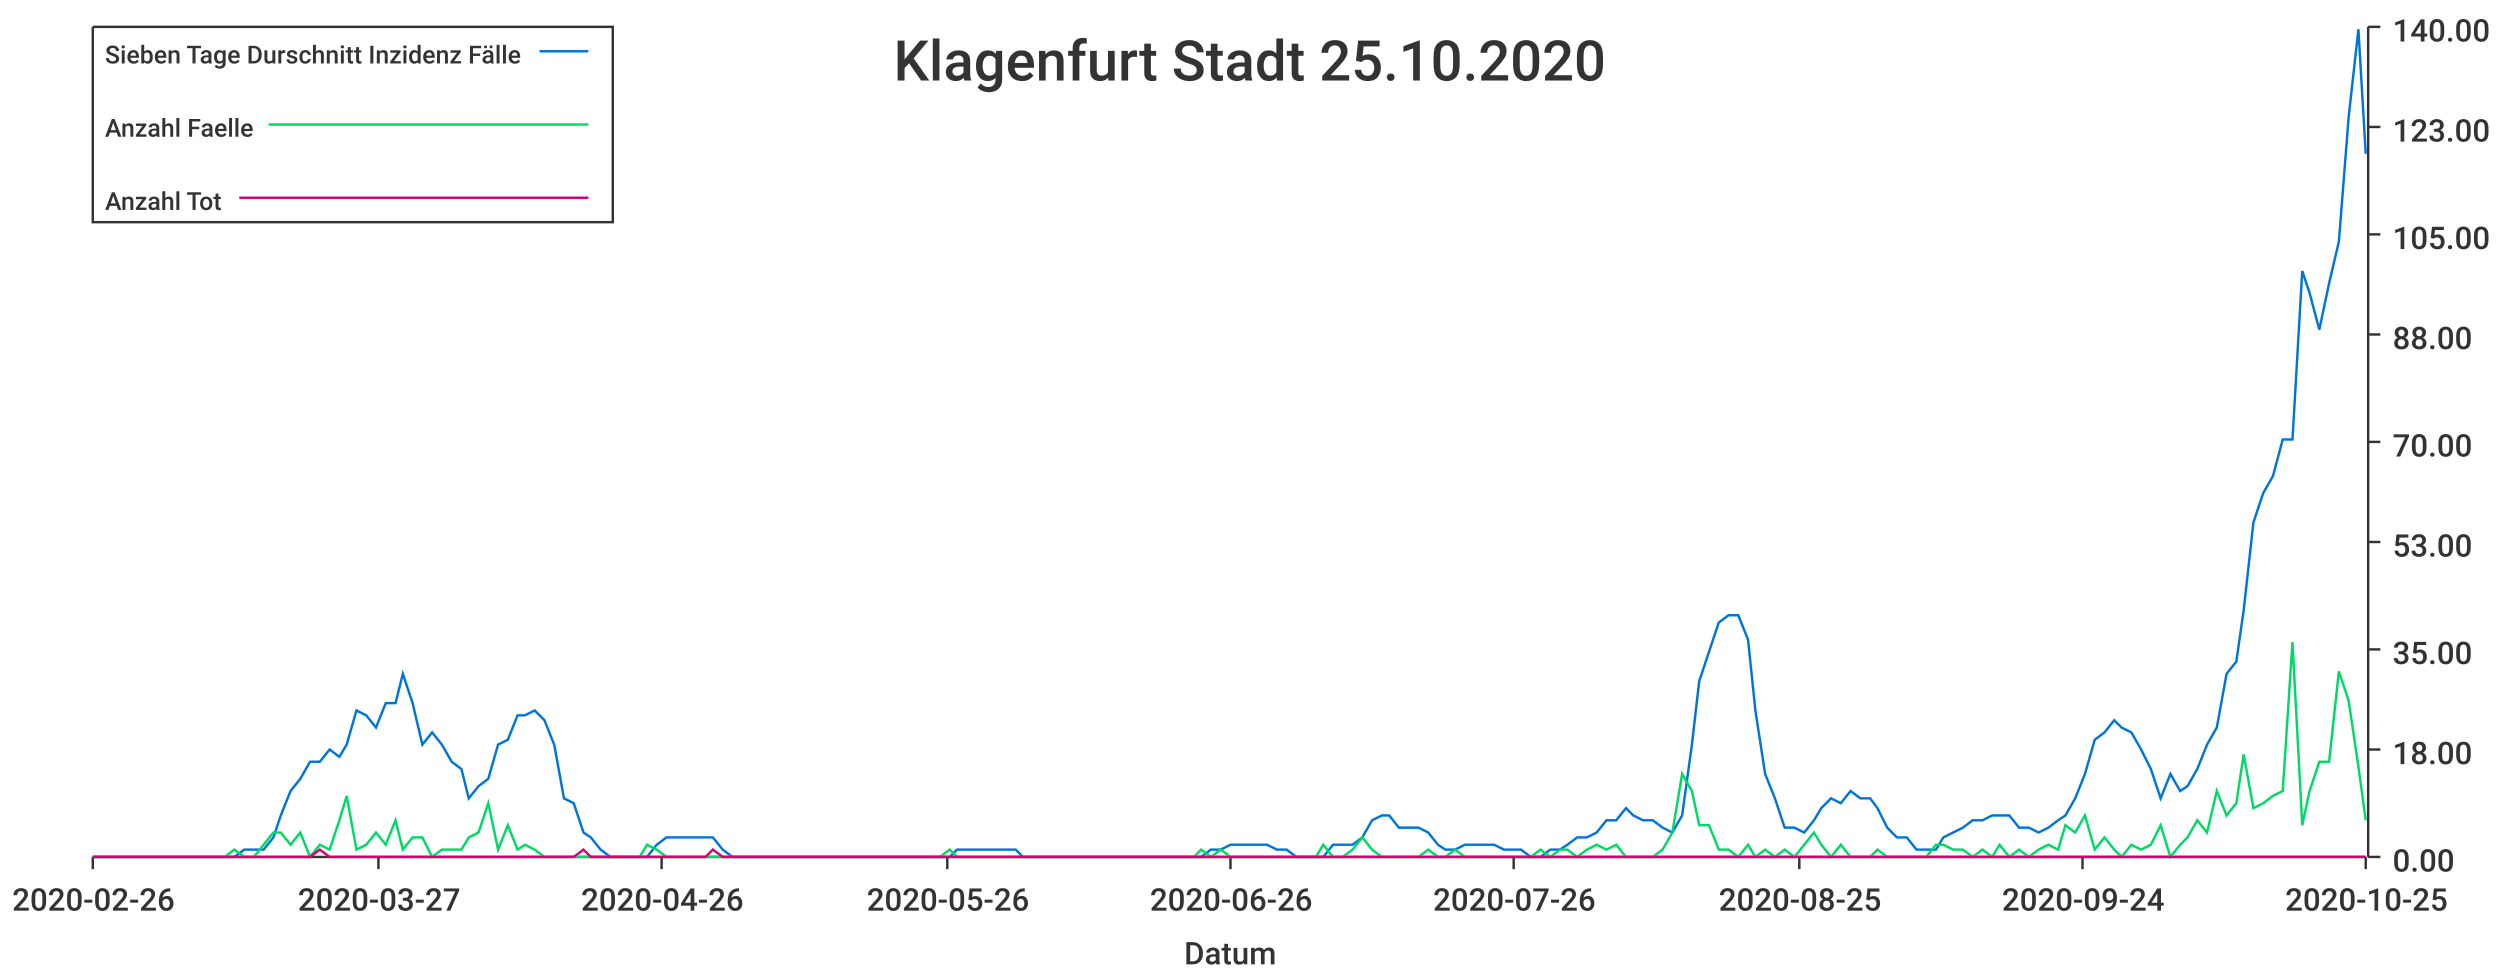
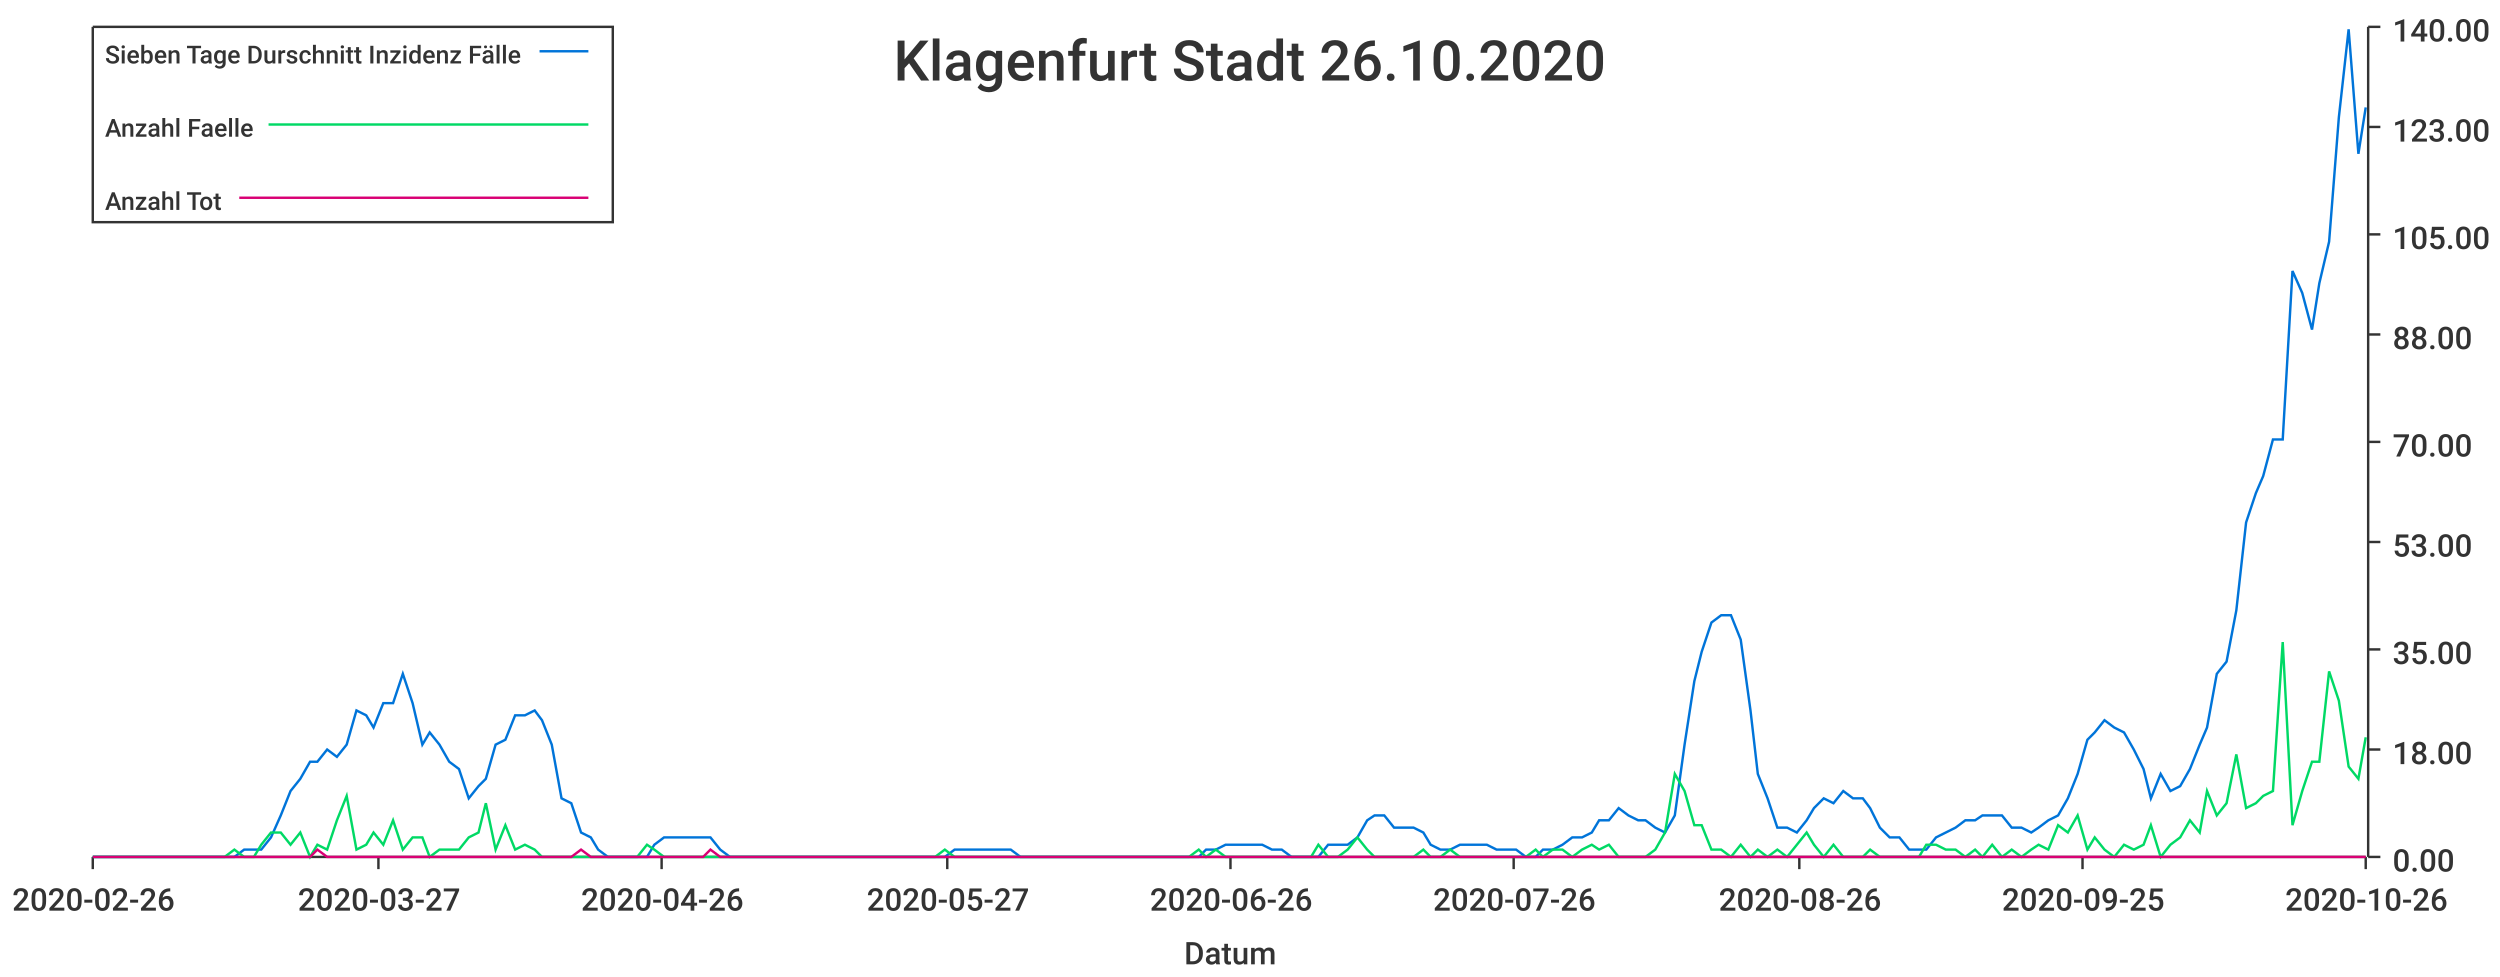
<svg xmlns="http://www.w3.org/2000/svg" width="1024" height="400">\n<path d="M 0 0 L 1024 0 L 1024 400 L 0 400 L 0 0" style="stroke-width:0;stroke:rgba(255,255,255,1.0);fill:rgba(255,255,255,1.0)" />
  <path d="M 38 11 L 969 11 L 969 351 L 38 351 L 38 11" style="stroke-width:0;stroke:rgba(255,255,255,1.0);fill:rgba(255,255,255,1.0)" />
  <path d="M 38 351 L 969 351" style="stroke-width:1;stroke:rgba(51,51,51,1.0);fill:none" />
  <path d="M 38 351 L 38 356" style="stroke-width:1;stroke:rgba(51,51,51,1.0);fill:none" />
  <text x="5" y="373" style="stroke-width:0;stroke:none;fill:rgba(51,51,51,1.0);font-size:12.8px;font-family:'Roboto Medium',sans-serif">2020-02-26</text>
  <path d="M 155 351 L 155 356" style="stroke-width:1;stroke:rgba(51,51,51,1.0);fill:none" />
  <text x="122" y="373" style="stroke-width:0;stroke:none;fill:rgba(51,51,51,1.0);font-size:12.8px;font-family:'Roboto Medium',sans-serif">2020-03-27</text>
  <path d="M 271 351 L 271 356" style="stroke-width:1;stroke:rgba(51,51,51,1.0);fill:none" />
  <text x="238" y="373" style="stroke-width:0;stroke:none;fill:rgba(51,51,51,1.0);font-size:12.8px;font-family:'Roboto Medium',sans-serif">2020-04-26</text>
  <path d="M 388 351 L 388 356" style="stroke-width:1;stroke:rgba(51,51,51,1.0);fill:none" />
-   <text x="355" y="373" style="stroke-width:0;stroke:none;fill:rgba(51,51,51,1.0);font-size:12.8px;font-family:'Roboto Medium',sans-serif">2020-05-26</text>
+   <text x="355" y="373" style="stroke-width:0;stroke:none;fill:rgba(51,51,51,1.0);font-size:12.8px;font-family:'Roboto Medium',sans-serif">2020-05-27</text>
  <path d="M 504 351 L 504 356" style="stroke-width:1;stroke:rgba(51,51,51,1.0);fill:none" />
  <text x="471" y="373" style="stroke-width:0;stroke:none;fill:rgba(51,51,51,1.0);font-size:12.8px;font-family:'Roboto Medium',sans-serif">2020-06-26</text>
  <path d="M 620 351 L 620 356" style="stroke-width:1;stroke:rgba(51,51,51,1.0);fill:none" />
  <text x="587" y="373" style="stroke-width:0;stroke:none;fill:rgba(51,51,51,1.0);font-size:12.8px;font-family:'Roboto Medium',sans-serif">2020-07-26</text>
  <path d="M 737 351 L 737 356" style="stroke-width:1;stroke:rgba(51,51,51,1.0);fill:none" />
-   <text x="704" y="373" style="stroke-width:0;stroke:none;fill:rgba(51,51,51,1.0);font-size:12.8px;font-family:'Roboto Medium',sans-serif">2020-08-25</text>
+   <text x="704" y="373" style="stroke-width:0;stroke:none;fill:rgba(51,51,51,1.0);font-size:12.8px;font-family:'Roboto Medium',sans-serif">2020-08-26</text>
  <path d="M 853 351 L 853 356" style="stroke-width:1;stroke:rgba(51,51,51,1.0);fill:none" />
-   <text x="820" y="373" style="stroke-width:0;stroke:none;fill:rgba(51,51,51,1.0);font-size:12.8px;font-family:'Roboto Medium',sans-serif">2020-09-24</text>
+   <text x="820" y="373" style="stroke-width:0;stroke:none;fill:rgba(51,51,51,1.0);font-size:12.8px;font-family:'Roboto Medium',sans-serif">2020-09-25</text>
  <path d="M 969 351 L 969 356" style="stroke-width:1;stroke:rgba(51,51,51,1.0);fill:none" />
-   <text x="936" y="373" style="stroke-width:0;stroke:none;fill:rgba(51,51,51,1.0);font-size:12.8px;font-family:'Roboto Medium',sans-serif">2020-10-25</text>
+   <text x="936" y="373" style="stroke-width:0;stroke:none;fill:rgba(51,51,51,1.0);font-size:12.8px;font-family:'Roboto Medium',sans-serif">2020-10-26</text>
  <text x="485" y="395" style="stroke-width:0;stroke:none;fill:rgba(51,51,51,1.0);font-size:12.8px;font-family:'Roboto Medium',sans-serif">Datum</text>
  <path d="M 970 351 L 970 11" style="stroke-width:1;stroke:rgba(51,51,51,1.0);fill:none" />
  <path d="M 970 351 L 975 351" style="stroke-width:1;stroke:rgba(51,51,51,1.0);fill:none" />
  <text x="980" y="357" style="stroke-width:0;stroke:none;fill:rgba(51,51,51,1.0);font-size:12.8px;font-family:'Roboto Medium',sans-serif">0.00</text>
  <path d="M 970 307 L 975 307" style="stroke-width:1;stroke:rgba(51,51,51,1.0);fill:none" />
  <text x="980" y="313" style="stroke-width:0;stroke:none;fill:rgba(51,51,51,1.0);font-size:12.8px;font-family:'Roboto Medium',sans-serif">18.00</text>
  <path d="M 970 266 L 975 266" style="stroke-width:1;stroke:rgba(51,51,51,1.0);fill:none" />
  <text x="980" y="272" style="stroke-width:0;stroke:none;fill:rgba(51,51,51,1.0);font-size:12.8px;font-family:'Roboto Medium',sans-serif">35.00</text>
  <path d="M 970 222 L 975 222" style="stroke-width:1;stroke:rgba(51,51,51,1.0);fill:none" />
  <text x="980" y="228" style="stroke-width:0;stroke:none;fill:rgba(51,51,51,1.0);font-size:12.8px;font-family:'Roboto Medium',sans-serif">53.00</text>
  <path d="M 970 181 L 975 181" style="stroke-width:1;stroke:rgba(51,51,51,1.0);fill:none" />
  <text x="980" y="187" style="stroke-width:0;stroke:none;fill:rgba(51,51,51,1.0);font-size:12.8px;font-family:'Roboto Medium',sans-serif">70.00</text>
  <path d="M 970 137 L 975 137" style="stroke-width:1;stroke:rgba(51,51,51,1.0);fill:none" />
  <text x="980" y="143" style="stroke-width:0;stroke:none;fill:rgba(51,51,51,1.0);font-size:12.8px;font-family:'Roboto Medium',sans-serif">88.00</text>
  <path d="M 970 96 L 975 96" style="stroke-width:1;stroke:rgba(51,51,51,1.0);fill:none" />
  <text x="980" y="102" style="stroke-width:0;stroke:none;fill:rgba(51,51,51,1.0);font-size:12.8px;font-family:'Roboto Medium',sans-serif">105.00</text>
  <path d="M 970 52 L 975 52" style="stroke-width:1;stroke:rgba(51,51,51,1.0);fill:none" />
  <text x="980" y="58" style="stroke-width:0;stroke:none;fill:rgba(51,51,51,1.0);font-size:12.8px;font-family:'Roboto Medium',sans-serif">123.00</text>
  <path d="M 970 11 L 975 11" style="stroke-width:1;stroke:rgba(51,51,51,1.0);fill:none" />
  <text x="980" y="17" style="stroke-width:0;stroke:none;fill:rgba(51,51,51,1.0);font-size:12.8px;font-family:'Roboto Medium',sans-serif">140.00</text>
-   <path d="M 38 351 L 42 351 L 46 351 L 50 351 L 54 351 L 58 351 L 62 351 L 65 351 L 69 351 L 73 351 L 77 351 L 81 351 L 85 351 L 89 351 L 92 351 L 96 351 L 100 348 L 104 348 L 108 348 L 112 343 L 115 334 L 119 324 L 123 319 L 127 312 L 131 312 L 135 307 L 139 310 L 142 305 L 146 291 L 150 293 L 154 298 L 158 288 L 162 288 L 165 276 L 169 288 L 173 305 L 177 300 L 181 305 L 185 312 L 189 315 L 192 327 L 196 322 L 200 319 L 204 305 L 208 303 L 212 293 L 215 293 L 219 291 L 223 295 L 227 305 L 231 327 L 235 329 L 239 341 L 242 343 L 246 348 L 250 351 L 254 351 L 258 351 L 262 351 L 265 351 L 269 346 L 273 343 L 277 343 L 281 343 L 285 343 L 289 343 L 292 343 L 296 348 L 300 351 L 304 351 L 308 351 L 312 351 L 315 351 L 319 351 L 323 351 L 327 351 L 331 351 L 335 351 L 339 351 L 342 351 L 346 351 L 350 351 L 354 351 L 358 351 L 362 351 L 366 351 L 369 351 L 373 351 L 377 351 L 381 351 L 385 351 L 389 351 L 392 348 L 396 348 L 400 348 L 404 348 L 408 348 L 412 348 L 416 348 L 419 351 L 423 351 L 427 351 L 431 351 L 435 351 L 439 351 L 442 351 L 446 351 L 450 351 L 454 351 L 458 351 L 462 351 L 466 351 L 469 351 L 473 351 L 477 351 L 481 351 L 485 351 L 489 351 L 492 351 L 496 348 L 500 348 L 504 346 L 508 346 L 512 346 L 516 346 L 519 346 L 523 348 L 527 348 L 531 351 L 535 351 L 539 351 L 542 351 L 546 346 L 550 346 L 554 346 L 558 343 L 562 336 L 566 334 L 569 334 L 573 339 L 577 339 L 581 339 L 585 341 L 589 346 L 592 348 L 596 348 L 600 346 L 604 346 L 608 346 L 612 346 L 616 348 L 619 348 L 623 348 L 627 351 L 631 351 L 635 348 L 639 348 L 642 346 L 646 343 L 650 343 L 654 341 L 658 336 L 662 336 L 666 331 L 669 334 L 673 336 L 677 336 L 681 339 L 685 341 L 689 334 L 693 305 L 696 279 L 700 267 L 704 255 L 708 252 L 712 252 L 716 262 L 719 291 L 723 317 L 727 327 L 731 339 L 735 339 L 739 341 L 743 336 L 746 331 L 750 327 L 754 329 L 758 324 L 762 327 L 766 327 L 769 331 L 773 339 L 777 343 L 781 343 L 785 348 L 789 348 L 793 348 L 796 343 L 800 341 L 804 339 L 808 336 L 812 336 L 816 334 L 819 334 L 823 334 L 827 339 L 831 339 L 835 341 L 839 339 L 843 336 L 846 334 L 850 327 L 854 317 L 858 303 L 862 300 L 866 295 L 869 298 L 873 300 L 877 307 L 881 315 L 885 327 L 889 317 L 893 324 L 896 322 L 900 315 L 904 305 L 908 298 L 912 276 L 916 271 L 919 250 L 923 214 L 927 202 L 931 195 L 935 180 L 939 180 L 943 111 L 946 120 L 950 135 L 954 116 L 958 99 L 962 48 L 966 12 L 969 63" style="stroke-width:1;stroke:rgba(0,116,217,1.0);fill:none" />
-   <path d="M 38 351 L 42 351 L 46 351 L 50 351 L 54 351 L 58 351 L 62 351 L 65 351 L 69 351 L 73 351 L 77 351 L 81 351 L 85 351 L 89 351 L 92 351 L 96 348 L 100 351 L 104 351 L 108 346 L 112 341 L 115 341 L 119 346 L 123 341 L 127 351 L 131 346 L 135 348 L 139 336 L 142 326 L 146 348 L 150 346 L 154 341 L 158 346 L 162 336 L 165 348 L 169 343 L 173 343 L 177 351 L 181 348 L 185 348 L 189 348 L 192 343 L 196 341 L 200 329 L 204 348 L 208 338 L 212 348 L 215 346 L 219 348 L 223 351 L 227 351 L 231 351 L 235 351 L 239 351 L 242 351 L 246 351 L 250 351 L 254 351 L 258 351 L 262 351 L 265 346 L 269 348 L 273 351 L 277 351 L 281 351 L 285 351 L 289 351 L 292 351 L 296 351 L 300 351 L 304 351 L 308 351 L 312 351 L 315 351 L 319 351 L 323 351 L 327 351 L 331 351 L 335 351 L 339 351 L 342 351 L 346 351 L 350 351 L 354 351 L 358 351 L 362 351 L 366 351 L 369 351 L 373 351 L 377 351 L 381 351 L 385 351 L 389 348 L 392 351 L 396 351 L 400 351 L 404 351 L 408 351 L 412 351 L 416 351 L 419 351 L 423 351 L 427 351 L 431 351 L 435 351 L 439 351 L 442 351 L 446 351 L 450 351 L 454 351 L 458 351 L 462 351 L 466 351 L 469 351 L 473 351 L 477 351 L 481 351 L 485 351 L 489 351 L 492 348 L 496 351 L 500 348 L 504 351 L 508 351 L 512 351 L 516 351 L 519 351 L 523 351 L 527 351 L 531 351 L 535 351 L 539 351 L 542 346 L 546 351 L 550 351 L 554 348 L 558 343 L 562 348 L 566 351 L 569 351 L 573 351 L 577 351 L 581 351 L 585 348 L 589 351 L 592 351 L 596 348 L 600 351 L 604 351 L 608 351 L 612 351 L 616 351 L 619 351 L 623 351 L 627 351 L 631 348 L 635 351 L 639 348 L 642 348 L 646 351 L 650 348 L 654 346 L 658 348 L 662 346 L 666 351 L 669 351 L 673 351 L 677 351 L 681 348 L 685 341 L 689 317 L 693 324 L 696 338 L 700 338 L 704 348 L 708 348 L 712 351 L 716 346 L 719 351 L 723 348 L 727 351 L 731 348 L 735 351 L 739 346 L 743 341 L 746 346 L 750 351 L 754 346 L 758 351 L 762 351 L 766 351 L 769 348 L 773 351 L 777 351 L 781 351 L 785 351 L 789 351 L 793 346 L 796 346 L 800 348 L 804 348 L 808 351 L 812 348 L 816 351 L 819 346 L 823 351 L 827 348 L 831 351 L 835 348 L 839 346 L 843 348 L 846 338 L 850 341 L 854 334 L 858 348 L 862 343 L 866 348 L 869 351 L 873 346 L 877 348 L 881 346 L 885 338 L 889 351 L 893 346 L 896 343 L 900 336 L 904 341 L 908 324 L 912 334 L 916 329 L 919 309 L 923 331 L 927 329 L 931 326 L 935 324 L 939 263 L 943 338 L 946 324 L 950 312 L 954 312 L 958 275 L 962 287 L 966 314 L 969 336" style="stroke-width:1;stroke:rgba(0,217,101,1.0);fill:none" />
-   <path d="M 38 351 L 42 351 L 46 351 L 50 351 L 54 351 L 58 351 L 62 351 L 65 351 L 69 351 L 73 351 L 77 351 L 81 351 L 85 351 L 89 351 L 92 351 L 96 351 L 100 351 L 104 351 L 108 351 L 112 351 L 115 351 L 119 351 L 123 351 L 127 351 L 131 348 L 135 351 L 139 351 L 142 351 L 146 351 L 150 351 L 154 351 L 158 351 L 162 351 L 165 351 L 169 351 L 173 351 L 177 351 L 181 351 L 185 351 L 189 351 L 192 351 L 196 351 L 200 351 L 204 351 L 208 351 L 212 351 L 215 351 L 219 351 L 223 351 L 227 351 L 231 351 L 235 351 L 239 348 L 242 351 L 246 351 L 250 351 L 254 351 L 258 351 L 262 351 L 265 351 L 269 351 L 273 351 L 277 351 L 281 351 L 285 351 L 289 351 L 292 348 L 296 351 L 300 351 L 304 351 L 308 351 L 312 351 L 315 351 L 319 351 L 323 351 L 327 351 L 331 351 L 335 351 L 339 351 L 342 351 L 346 351 L 350 351 L 354 351 L 358 351 L 362 351 L 366 351 L 369 351 L 373 351 L 377 351 L 381 351 L 385 351 L 389 351 L 392 351 L 396 351 L 400 351 L 404 351 L 408 351 L 412 351 L 416 351 L 419 351 L 423 351 L 427 351 L 431 351 L 435 351 L 439 351 L 442 351 L 446 351 L 450 351 L 454 351 L 458 351 L 462 351 L 466 351 L 469 351 L 473 351 L 477 351 L 481 351 L 485 351 L 489 351 L 492 351 L 496 351 L 500 351 L 504 351 L 508 351 L 512 351 L 516 351 L 519 351 L 523 351 L 527 351 L 531 351 L 535 351 L 539 351 L 542 351 L 546 351 L 550 351 L 554 351 L 558 351 L 562 351 L 566 351 L 569 351 L 573 351 L 577 351 L 581 351 L 585 351 L 589 351 L 592 351 L 596 351 L 600 351 L 604 351 L 608 351 L 612 351 L 616 351 L 619 351 L 623 351 L 627 351 L 631 351 L 635 351 L 639 351 L 642 351 L 646 351 L 650 351 L 654 351 L 658 351 L 662 351 L 666 351 L 669 351 L 673 351 L 677 351 L 681 351 L 685 351 L 689 351 L 693 351 L 696 351 L 700 351 L 704 351 L 708 351 L 712 351 L 716 351 L 719 351 L 723 351 L 727 351 L 731 351 L 735 351 L 739 351 L 743 351 L 746 351 L 750 351 L 754 351 L 758 351 L 762 351 L 766 351 L 769 351 L 773 351 L 777 351 L 781 351 L 785 351 L 789 351 L 793 351 L 796 351 L 800 351 L 804 351 L 808 351 L 812 351 L 816 351 L 819 351 L 823 351 L 827 351 L 831 351 L 835 351 L 839 351 L 843 351 L 846 351 L 850 351 L 854 351 L 858 351 L 862 351 L 866 351 L 869 351 L 873 351 L 877 351 L 881 351 L 885 351 L 889 351 L 893 351 L 896 351 L 900 351 L 904 351 L 908 351 L 912 351 L 916 351 L 919 351 L 923 351 L 927 351 L 931 351 L 935 351 L 939 351 L 943 351 L 946 351 L 950 351 L 954 351 L 958 351 L 962 351 L 966 351 L 969 351" style="stroke-width:1;stroke:rgba(217,0,116,1.0);fill:none" />
-   <text x="366" y="33" style="stroke-width:0;stroke:none;fill:rgba(51,51,51,1.0);font-size:23.0px;font-family:'Roboto Medium',sans-serif">Klagenfurt Stadt 25.10.2020</text>
+   <path d="M 38 351 L 42 351 L 46 351 L 50 351 L 54 351 L 58 351 L 61 351 L 65 351 L 69 351 L 73 351 L 77 351 L 81 351 L 84 351 L 88 351 L 92 351 L 96 351 L 100 348 L 104 348 L 107 348 L 111 343 L 115 334 L 119 324 L 123 319 L 127 312 L 130 312 L 134 307 L 138 310 L 142 305 L 146 291 L 150 293 L 153 298 L 157 288 L 161 288 L 165 276 L 169 288 L 173 305 L 176 300 L 180 305 L 184 312 L 188 315 L 192 327 L 196 322 L 199 319 L 203 305 L 207 303 L 211 293 L 215 293 L 219 291 L 222 295 L 226 305 L 230 327 L 234 329 L 238 341 L 242 343 L 245 348 L 249 351 L 253 351 L 257 351 L 261 351 L 265 351 L 268 346 L 272 343 L 276 343 L 280 343 L 284 343 L 288 343 L 291 343 L 295 348 L 299 351 L 303 351 L 307 351 L 311 351 L 314 351 L 318 351 L 322 351 L 326 351 L 330 351 L 334 351 L 337 351 L 341 351 L 345 351 L 349 351 L 353 351 L 356 351 L 360 351 L 364 351 L 368 351 L 372 351 L 376 351 L 379 351 L 383 351 L 387 351 L 391 348 L 395 348 L 399 348 L 402 348 L 406 348 L 410 348 L 414 348 L 418 351 L 422 351 L 425 351 L 429 351 L 433 351 L 437 351 L 441 351 L 445 351 L 448 351 L 452 351 L 456 351 L 460 351 L 464 351 L 468 351 L 471 351 L 475 351 L 479 351 L 483 351 L 487 351 L 491 351 L 494 348 L 498 348 L 502 346 L 506 346 L 510 346 L 514 346 L 517 346 L 521 348 L 525 348 L 529 351 L 533 351 L 537 351 L 540 351 L 544 346 L 548 346 L 552 346 L 556 343 L 560 336 L 563 334 L 567 334 L 571 339 L 575 339 L 579 339 L 583 341 L 586 346 L 590 348 L 594 348 L 598 346 L 602 346 L 606 346 L 609 346 L 613 348 L 617 348 L 621 348 L 625 351 L 629 351 L 632 348 L 636 348 L 640 346 L 644 343 L 648 343 L 652 341 L 655 336 L 659 336 L 663 331 L 667 334 L 671 336 L 674 336 L 678 339 L 682 341 L 686 334 L 690 305 L 694 279 L 697 267 L 701 255 L 705 252 L 709 252 L 713 262 L 717 291 L 720 317 L 724 327 L 728 339 L 732 339 L 736 341 L 740 336 L 743 331 L 747 327 L 751 329 L 755 324 L 759 327 L 763 327 L 766 331 L 770 339 L 774 343 L 778 343 L 782 348 L 786 348 L 789 348 L 793 343 L 797 341 L 801 339 L 805 336 L 809 336 L 812 334 L 816 334 L 820 334 L 824 339 L 828 339 L 832 341 L 835 339 L 839 336 L 843 334 L 847 327 L 851 317 L 855 303 L 858 300 L 862 295 L 866 298 L 870 300 L 874 307 L 878 315 L 881 327 L 885 317 L 889 324 L 893 322 L 897 315 L 901 305 L 904 298 L 908 276 L 912 271 L 916 250 L 920 214 L 924 202 L 927 195 L 931 180 L 935 180 L 939 111 L 943 120 L 947 135 L 950 116 L 954 99 L 958 48 L 962 12 L 966 63 L 969 44" style="stroke-width:1;stroke:rgba(0,116,217,1.0);fill:none" />
+   <path d="M 38 351 L 42 351 L 46 351 L 50 351 L 54 351 L 58 351 L 61 351 L 65 351 L 69 351 L 73 351 L 77 351 L 81 351 L 84 351 L 88 351 L 92 351 L 96 348 L 100 351 L 104 351 L 107 346 L 111 341 L 115 341 L 119 346 L 123 341 L 127 351 L 130 346 L 134 348 L 138 336 L 142 326 L 146 348 L 150 346 L 153 341 L 157 346 L 161 336 L 165 348 L 169 343 L 173 343 L 176 351 L 180 348 L 184 348 L 188 348 L 192 343 L 196 341 L 199 329 L 203 348 L 207 338 L 211 348 L 215 346 L 219 348 L 222 351 L 226 351 L 230 351 L 234 351 L 238 351 L 242 351 L 245 351 L 249 351 L 253 351 L 257 351 L 261 351 L 265 346 L 268 348 L 272 351 L 276 351 L 280 351 L 284 351 L 288 351 L 291 351 L 295 351 L 299 351 L 303 351 L 307 351 L 311 351 L 314 351 L 318 351 L 322 351 L 326 351 L 330 351 L 334 351 L 337 351 L 341 351 L 345 351 L 349 351 L 353 351 L 356 351 L 360 351 L 364 351 L 368 351 L 372 351 L 376 351 L 379 351 L 383 351 L 387 348 L 391 351 L 395 351 L 399 351 L 402 351 L 406 351 L 410 351 L 414 351 L 418 351 L 422 351 L 425 351 L 429 351 L 433 351 L 437 351 L 441 351 L 445 351 L 448 351 L 452 351 L 456 351 L 460 351 L 464 351 L 468 351 L 471 351 L 475 351 L 479 351 L 483 351 L 487 351 L 491 348 L 494 351 L 498 348 L 502 351 L 506 351 L 510 351 L 514 351 L 517 351 L 521 351 L 525 351 L 529 351 L 533 351 L 537 351 L 540 346 L 544 351 L 548 351 L 552 348 L 556 343 L 560 348 L 563 351 L 567 351 L 571 351 L 575 351 L 579 351 L 583 348 L 586 351 L 590 351 L 594 348 L 598 351 L 602 351 L 606 351 L 609 351 L 613 351 L 617 351 L 621 351 L 625 351 L 629 348 L 632 351 L 636 348 L 640 348 L 644 351 L 648 348 L 652 346 L 655 348 L 659 346 L 663 351 L 667 351 L 671 351 L 674 351 L 678 348 L 682 341 L 686 317 L 690 324 L 694 338 L 697 338 L 701 348 L 705 348 L 709 351 L 713 346 L 717 351 L 720 348 L 724 351 L 728 348 L 732 351 L 736 346 L 740 341 L 743 346 L 747 351 L 751 346 L 755 351 L 759 351 L 763 351 L 766 348 L 770 351 L 774 351 L 778 351 L 782 351 L 786 351 L 789 346 L 793 346 L 797 348 L 801 348 L 805 351 L 809 348 L 812 351 L 816 346 L 820 351 L 824 348 L 828 351 L 832 348 L 835 346 L 839 348 L 843 338 L 847 341 L 851 334 L 855 348 L 858 343 L 862 348 L 866 351 L 870 346 L 874 348 L 878 346 L 881 338 L 885 351 L 889 346 L 893 343 L 897 336 L 901 341 L 904 324 L 908 334 L 912 329 L 916 309 L 920 331 L 924 329 L 927 326 L 931 324 L 935 263 L 939 338 L 943 324 L 947 312 L 950 312 L 954 275 L 958 287 L 962 314 L 966 319 L 969 302" style="stroke-width:1;stroke:rgba(0,217,101,1.0);fill:none" />
+   <path d="M 38 351 L 42 351 L 46 351 L 50 351 L 54 351 L 58 351 L 61 351 L 65 351 L 69 351 L 73 351 L 77 351 L 81 351 L 84 351 L 88 351 L 92 351 L 96 351 L 100 351 L 104 351 L 107 351 L 111 351 L 115 351 L 119 351 L 123 351 L 127 351 L 130 348 L 134 351 L 138 351 L 142 351 L 146 351 L 150 351 L 153 351 L 157 351 L 161 351 L 165 351 L 169 351 L 173 351 L 176 351 L 180 351 L 184 351 L 188 351 L 192 351 L 196 351 L 199 351 L 203 351 L 207 351 L 211 351 L 215 351 L 219 351 L 222 351 L 226 351 L 230 351 L 234 351 L 238 348 L 242 351 L 245 351 L 249 351 L 253 351 L 257 351 L 261 351 L 265 351 L 268 351 L 272 351 L 276 351 L 280 351 L 284 351 L 288 351 L 291 348 L 295 351 L 299 351 L 303 351 L 307 351 L 311 351 L 314 351 L 318 351 L 322 351 L 326 351 L 330 351 L 334 351 L 337 351 L 341 351 L 345 351 L 349 351 L 353 351 L 356 351 L 360 351 L 364 351 L 368 351 L 372 351 L 376 351 L 379 351 L 383 351 L 387 351 L 391 351 L 395 351 L 399 351 L 402 351 L 406 351 L 410 351 L 414 351 L 418 351 L 422 351 L 425 351 L 429 351 L 433 351 L 437 351 L 441 351 L 445 351 L 448 351 L 452 351 L 456 351 L 460 351 L 464 351 L 468 351 L 471 351 L 475 351 L 479 351 L 483 351 L 487 351 L 491 351 L 494 351 L 498 351 L 502 351 L 506 351 L 510 351 L 514 351 L 517 351 L 521 351 L 525 351 L 529 351 L 533 351 L 537 351 L 540 351 L 544 351 L 548 351 L 552 351 L 556 351 L 560 351 L 563 351 L 567 351 L 571 351 L 575 351 L 579 351 L 583 351 L 586 351 L 590 351 L 594 351 L 598 351 L 602 351 L 606 351 L 609 351 L 613 351 L 617 351 L 621 351 L 625 351 L 629 351 L 632 351 L 636 351 L 640 351 L 644 351 L 648 351 L 652 351 L 655 351 L 659 351 L 663 351 L 667 351 L 671 351 L 674 351 L 678 351 L 682 351 L 686 351 L 690 351 L 694 351 L 697 351 L 701 351 L 705 351 L 709 351 L 713 351 L 717 351 L 720 351 L 724 351 L 728 351 L 732 351 L 736 351 L 740 351 L 743 351 L 747 351 L 751 351 L 755 351 L 759 351 L 763 351 L 766 351 L 770 351 L 774 351 L 778 351 L 782 351 L 786 351 L 789 351 L 793 351 L 797 351 L 801 351 L 805 351 L 809 351 L 812 351 L 816 351 L 820 351 L 824 351 L 828 351 L 832 351 L 835 351 L 839 351 L 843 351 L 847 351 L 851 351 L 855 351 L 858 351 L 862 351 L 866 351 L 870 351 L 874 351 L 878 351 L 881 351 L 885 351 L 889 351 L 893 351 L 897 351 L 901 351 L 904 351 L 908 351 L 912 351 L 916 351 L 920 351 L 924 351 L 927 351 L 931 351 L 935 351 L 939 351 L 943 351 L 947 351 L 950 351 L 954 351 L 958 351 L 962 351 L 966 351 L 969 351" style="stroke-width:1;stroke:rgba(217,0,116,1.0);fill:none" />
+   <text x="366" y="33" style="stroke-width:0;stroke:none;fill:rgba(51,51,51,1.0);font-size:23.0px;font-family:'Roboto Medium',sans-serif">Klagenfurt Stadt 26.10.2020</text>
  <path d="M 38 11 L 251 11 L 251 91 L 38 91 L 38 11" style="stroke-width:1;stroke:rgba(51,51,51,1.0);fill:rgba(255,255,255,1.0)" />
  <text x="43" y="26" style="stroke-width:0;stroke:none;fill:rgba(51,51,51,1.0);font-size:10.2px;font-family:'Roboto Medium',sans-serif">Sieben Tage Durschnitt Inzidenz Fälle</text>
  <path d="M 221 21 L 241 21" style="stroke-width:1;stroke:rgba(0,116,217,1.0);fill:none" />
  <text x="43" y="56" style="stroke-width:0;stroke:none;fill:rgba(51,51,51,1.0);font-size:10.2px;font-family:'Roboto Medium',sans-serif">Anzahl Faelle</text>
  <path d="M 110 51 L 241 51" style="stroke-width:1;stroke:rgba(0,217,101,1.0);fill:none" />
  <text x="43" y="86" style="stroke-width:0;stroke:none;fill:rgba(51,51,51,1.0);font-size:10.2px;font-family:'Roboto Medium',sans-serif">Anzahl Tot</text>
  <path d="M 98 81 L 241 81" style="stroke-width:1;stroke:rgba(217,0,116,1.0);fill:none" />
</svg>
